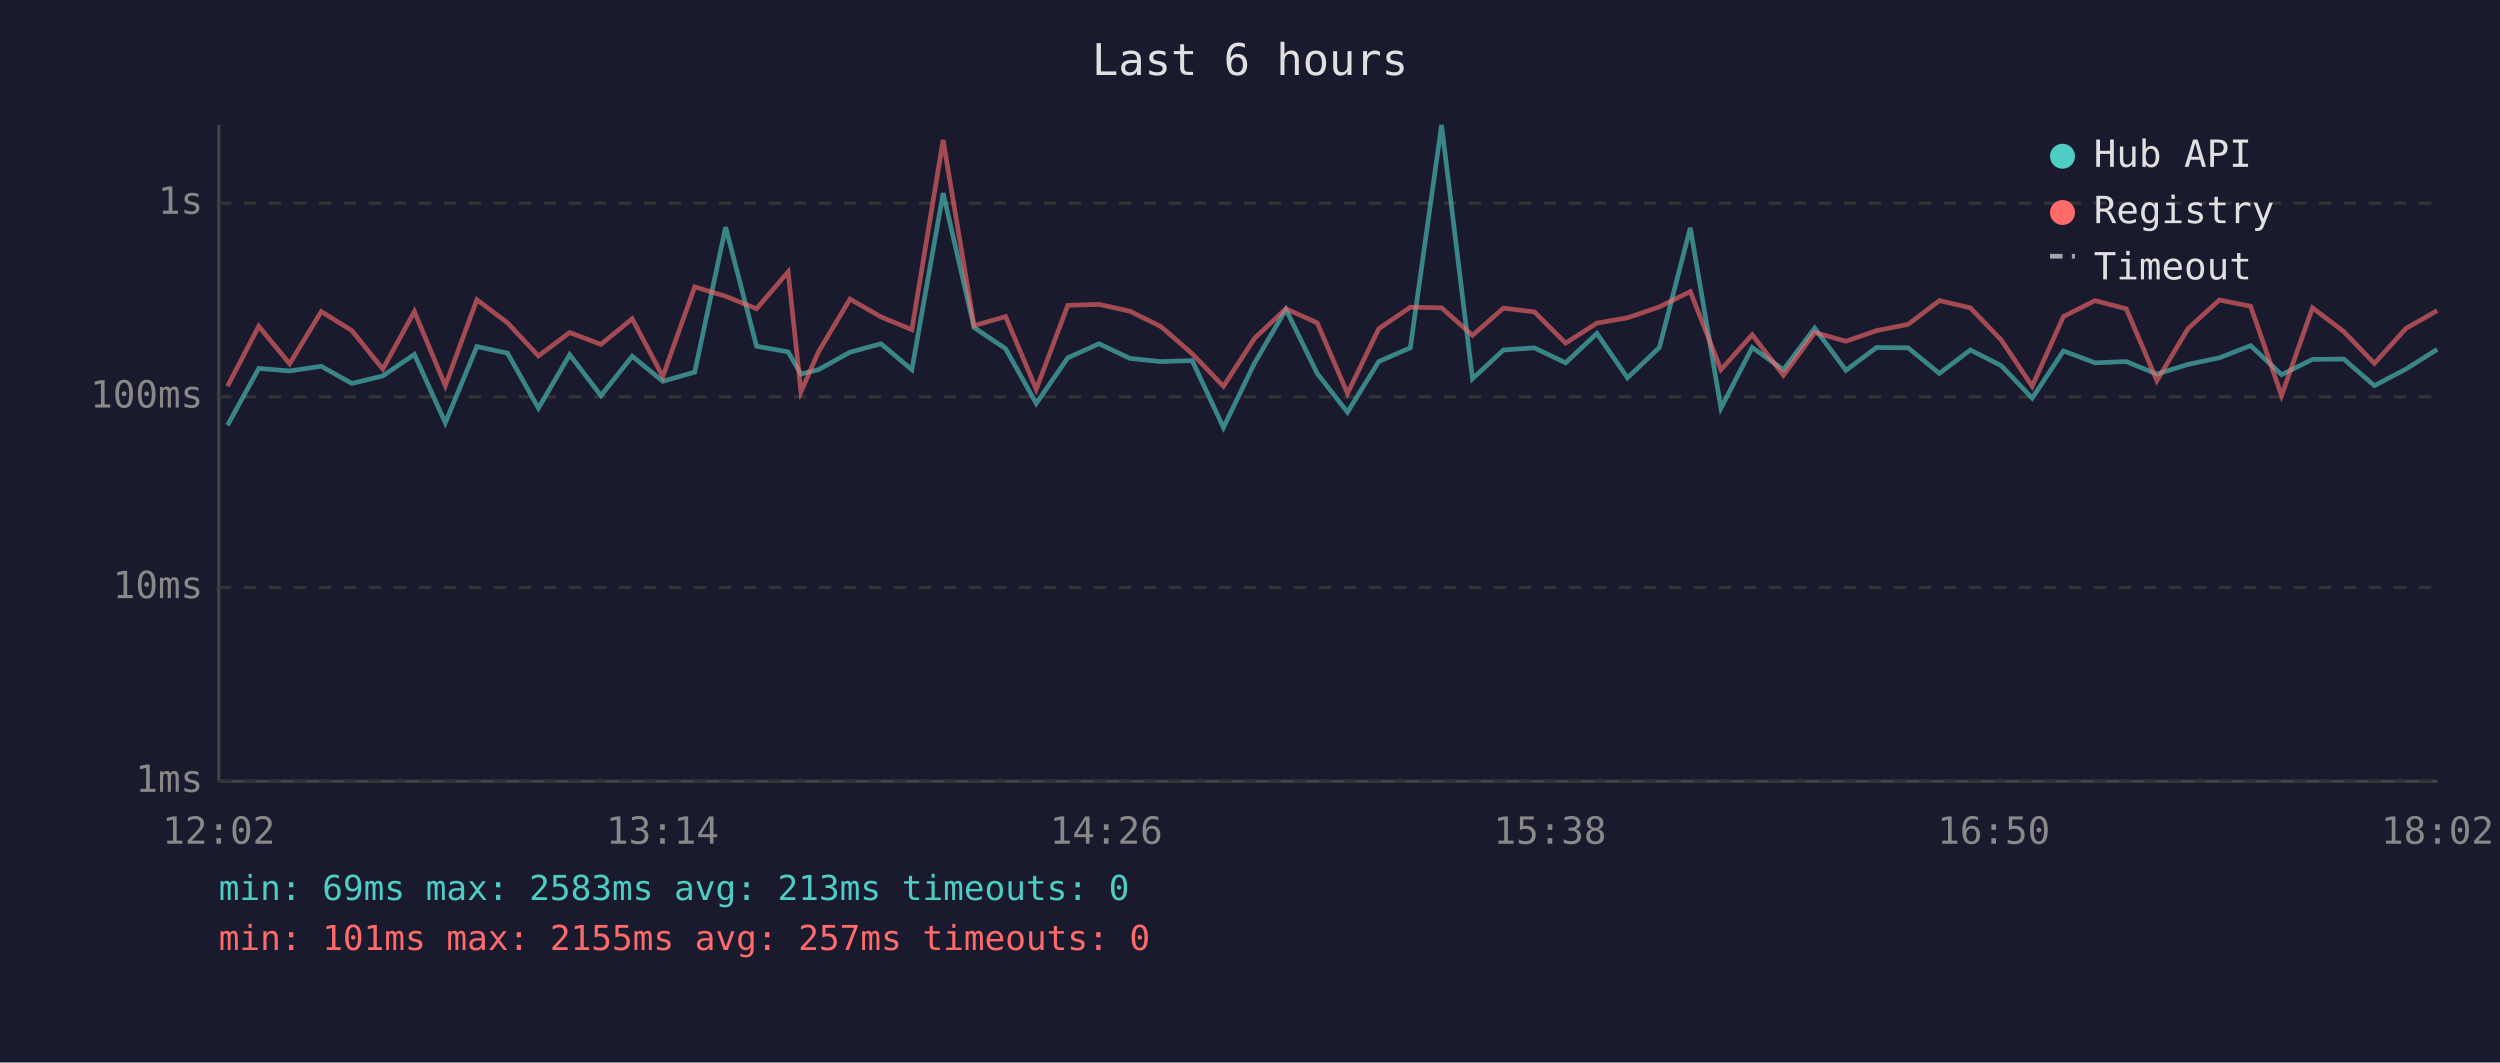
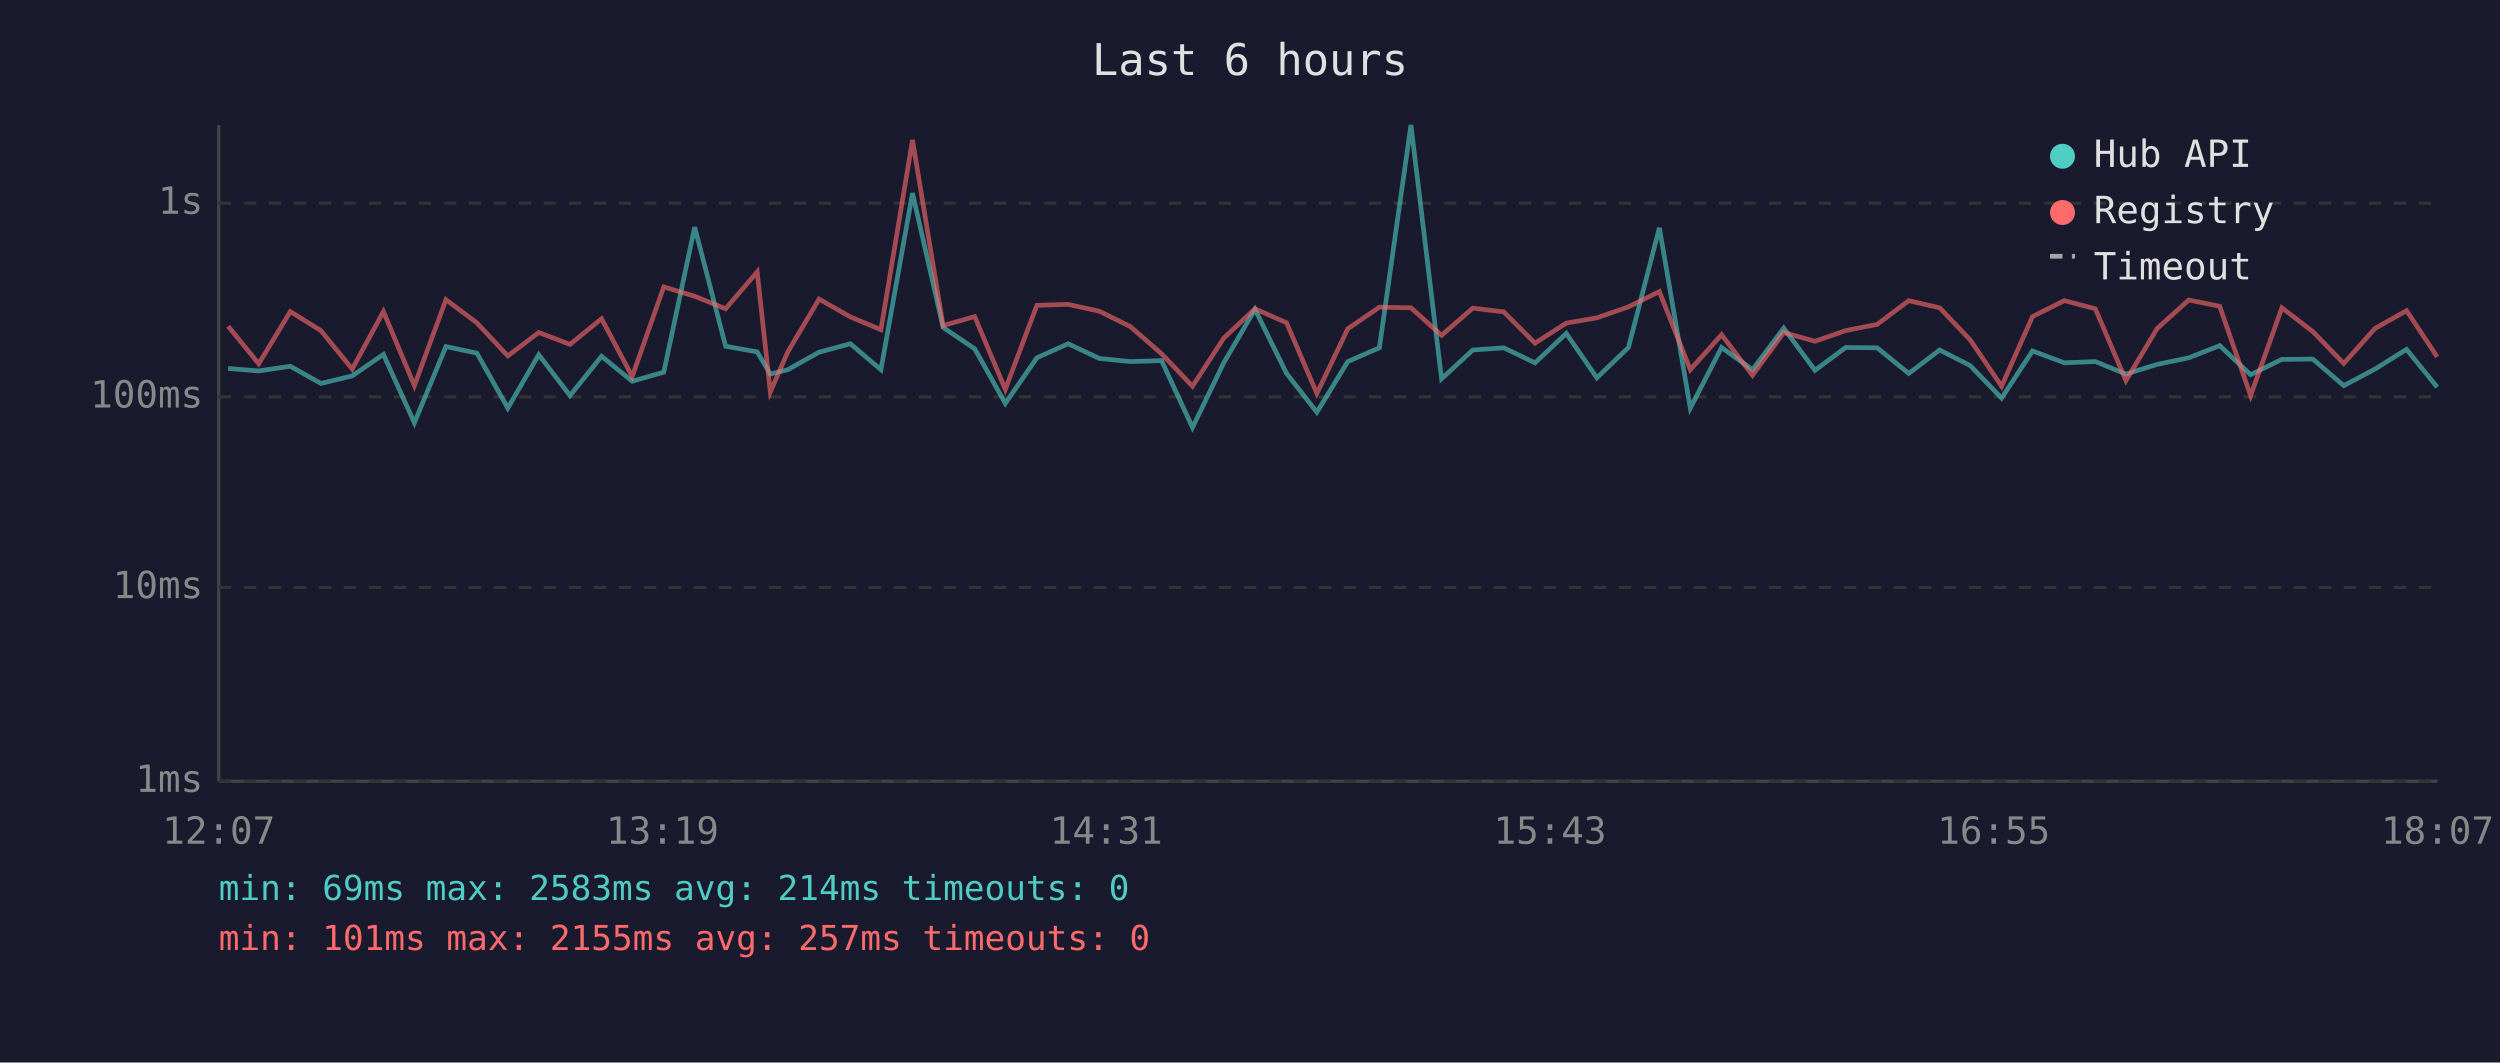
<svg xmlns="http://www.w3.org/2000/svg" viewBox="0 0 800 340" font-family="monospace" font-size="12">
  <rect width="800" height="340" fill="#1a1a2e" />
  <text x="400" y="24" fill="#e0e0e0" font-size="14" text-anchor="middle">Last 6 hours</text>
  <line x1="70" y1="40" x2="70" y2="250" stroke="#444" stroke-width="1" />
  <line x1="70" y1="250" x2="780" y2="250" stroke="#444" stroke-width="1" />
  <line x1="70" y1="250" x2="780" y2="250" stroke="#333" stroke-width="1" stroke-dasharray="4" />
  <text x="65" y="250" fill="#888" text-anchor="end" dominant-baseline="middle">1ms</text>
  <line x1="70" y1="188" x2="780" y2="188" stroke="#333" stroke-width="1" stroke-dasharray="4" />
  <text x="65" y="188" fill="#888" text-anchor="end" dominant-baseline="middle">10ms</text>
  <line x1="70" y1="127" x2="780" y2="127" stroke="#333" stroke-width="1" stroke-dasharray="4" />
  <text x="65" y="127" fill="#888" text-anchor="end" dominant-baseline="middle">100ms</text>
  <line x1="70" y1="65" x2="780" y2="65" stroke="#333" stroke-width="1" stroke-dasharray="4" />
  <text x="65" y="65" fill="#888" text-anchor="end" dominant-baseline="middle">1s</text>
-   <text x="70" y="270" fill="#888" text-anchor="middle">12:02</text>
-   <text x="212" y="270" fill="#888" text-anchor="middle">13:14</text>
-   <text x="354" y="270" fill="#888" text-anchor="middle">14:26</text>
-   <text x="496" y="270" fill="#888" text-anchor="middle">15:38</text>
-   <text x="638" y="270" fill="#888" text-anchor="middle">16:50</text>
-   <text x="780" y="270" fill="#888" text-anchor="middle">18:02</text>
-   <polyline points="72.8,136.1 82.8,117.9 92.7,118.7 102.8,117.2 112.6,122.7 122.5,120.3 132.6,113.4 142.5,135.3 152.6,110.9 162.4,113.0 172.3,130.6 182.3,113.5 192.3,126.6 202.3,114.0 212.1,122.0 222.3,119.1 232.2,72.7 242.1,110.8 252.2,112.6 256.3,119.7 261.9,118.3 272.0,112.7 281.9,110.0 291.8,118.3 301.8,61.8 311.7,104.8 321.8,111.6 331.6,129.1 341.7,114.5 351.7,110.0 361.6,114.7 371.5,115.7 381.5,115.4 391.5,136.8 401.5,116.1 411.5,99.0 421.5,119.5 431.2,131.9 441.2,115.7 451.3,111.3 461.3,40.0 471.2,121.2 481.1,112.0 491.0,111.3 501.0,116.1 511.0,106.7 520.8,120.9 531.0,111.2 540.9,72.9 550.7,130.6 560.7,111.2 570.7,118.3 580.7,105.0 590.7,118.5 600.5,111.2 610.6,111.3 620.6,119.5 630.5,112.0 640.4,117.0 650.3,127.4 660.3,112.3 670.4,116.1 680.4,115.7 690.2,119.7 700.2,116.6 710.2,114.5 720.2,110.6 730.1,119.9 740.0,115.0 750.0,114.9 759.8,123.4 769.9,118.1 779.9,111.8" fill="none" stroke="#4ecdc4" stroke-width="1.5" opacity="0.6" />
-   <polyline points="72.8,123.6 82.8,104.4 92.7,116.4 102.8,99.7 112.6,105.8 122.5,118.1 132.6,99.7 142.5,123.4 152.6,95.9 162.4,103.3 172.3,113.9 182.3,106.4 192.3,110.2 202.3,102.0 212.1,120.5 222.3,91.8 232.2,94.8 242.1,98.8 252.2,87.0 256.3,125.4 261.9,112.6 272.0,95.7 281.9,101.4 291.8,105.5 301.8,44.8 311.7,104.2 321.8,101.3 331.6,124.6 341.7,97.7 351.7,97.4 361.6,99.6 371.5,104.5 381.5,113.2 391.5,123.6 401.5,108.2 411.5,98.8 421.5,103.3 431.2,125.9 441.2,105.2 451.3,98.3 461.3,98.5 471.2,107.3 481.1,98.6 491.0,99.8 501.0,109.8 511.0,103.4 520.8,101.7 531.0,98.2 540.9,93.3 550.7,118.3 560.7,107.1 570.7,120.1 580.7,106.4 590.7,109.2 600.5,105.8 610.6,103.8 620.6,96.2 630.5,98.5 640.4,108.8 650.3,123.6 660.3,101.3 670.4,96.2 680.4,98.8 690.2,121.8 700.2,105.1 710.2,96.0 720.2,98.0 730.1,126.6 740.0,98.5 750.0,106.1 759.8,116.3 769.9,105.1 779.9,99.4" fill="none" stroke="#ff6b6b" stroke-width="1.5" opacity="0.6" />
+   <text x="70" y="270" fill="#888" text-anchor="middle">12:07</text>
+   <text x="212" y="270" fill="#888" text-anchor="middle">13:19</text>
+   <text x="354" y="270" fill="#888" text-anchor="middle">14:31</text>
+   <text x="496" y="270" fill="#888" text-anchor="middle">15:43</text>
+   <text x="638" y="270" fill="#888" text-anchor="middle">16:55</text>
+   <text x="780" y="270" fill="#888" text-anchor="middle">18:07</text>
+   <polyline points="73.0,117.9 82.8,118.7 92.9,117.2 102.7,122.7 112.7,120.3 122.7,113.4 132.6,135.3 142.7,110.9 152.6,113.0 162.5,130.6 172.4,113.5 182.4,126.6 192.5,114.0 202.3,122.0 212.4,119.1 222.3,72.7 232.2,110.8 242.3,112.6 246.5,119.7 252.1,118.3 262.1,112.7 272.1,110.0 281.9,118.3 292.0,61.8 301.8,104.8 311.9,111.6 321.7,129.1 331.8,114.5 341.8,110.0 351.8,114.7 361.7,115.7 371.7,115.4 381.6,136.8 391.6,116.1 401.6,99.0 411.7,119.5 421.4,131.9 431.3,115.7 441.4,111.3 451.5,40.0 461.3,121.2 471.3,112.0 481.2,111.3 491.2,116.1 501.2,106.7 511.0,120.9 521.1,111.2 531.0,72.9 540.9,130.6 550.9,111.2 560.8,118.3 570.8,105.0 580.8,118.5 590.6,111.2 600.7,111.3 610.8,119.5 620.7,112.0 630.5,117.0 640.5,127.4 650.4,112.3 660.6,116.1 670.5,115.7 680.3,119.7 690.3,116.6 700.4,114.5 710.3,110.6 720.2,119.9 730.2,115.0 740.1,114.9 750.0,123.4 760.0,118.1 770.1,111.8 779.9,123.9" fill="none" stroke="#4ecdc4" stroke-width="1.5" opacity="0.6" />
+   <polyline points="73.0,104.4 82.8,116.4 92.9,99.7 102.7,105.8 112.7,118.1 122.7,99.7 132.6,123.4 142.7,95.9 152.6,103.3 162.5,113.9 172.4,106.4 182.4,110.2 192.5,102.0 202.3,120.5 212.4,91.8 222.3,94.8 232.2,98.8 242.3,87.0 246.5,125.4 252.1,112.6 262.1,95.7 272.1,101.4 281.9,105.5 292.0,44.8 301.8,104.2 311.9,101.3 321.7,124.6 331.8,97.7 341.8,97.4 351.8,99.6 361.7,104.5 371.7,113.2 381.6,123.6 391.6,108.2 401.6,98.8 411.7,103.3 421.4,125.9 431.3,105.2 441.4,98.3 451.5,98.5 461.3,107.3 471.3,98.6 481.2,99.8 491.2,109.8 501.2,103.4 511.0,101.7 521.1,98.2 531.0,93.3 540.9,118.3 550.9,107.1 560.8,120.1 570.8,106.4 580.8,109.2 590.6,105.8 600.7,103.8 610.8,96.2 620.7,98.5 630.5,108.8 640.5,123.6 650.4,101.3 660.6,96.2 670.5,98.8 680.3,121.8 690.3,105.1 700.4,96.0 710.3,98.0 720.2,126.6 730.2,98.5 740.1,106.1 750.0,116.3 760.0,105.1 770.1,99.4 779.9,114.2" fill="none" stroke="#ff6b6b" stroke-width="1.5" opacity="0.6" />
  <circle cx="660" cy="50" r="4" fill="#4ecdc4" />
  <text x="670" y="50" fill="#e0e0e0" dominant-baseline="middle">Hub API</text>
  <circle cx="660" cy="68" r="4" fill="#ff6b6b" />
  <text x="670" y="68" fill="#e0e0e0" dominant-baseline="middle">Registry</text>
  <line x1="656" y1="82" x2="664" y2="82" stroke="#e0e0e0" stroke-width="1.5" stroke-dasharray="4,3" opacity="0.7" />
  <text x="670" y="86" fill="#e0e0e0" dominant-baseline="middle">Timeout</text>
-   <text x="70" y="288" fill="#4ecdc4" font-size="11">min: 69ms  max: 2583ms  avg: 213ms  timeouts: 0</text>
+   <text x="70" y="288" fill="#4ecdc4" font-size="11">min: 69ms  max: 2583ms  avg: 214ms  timeouts: 0</text>
  <text x="70" y="304" fill="#ff6b6b" font-size="11">min: 101ms  max: 2155ms  avg: 257ms  timeouts: 0</text>
</svg>
